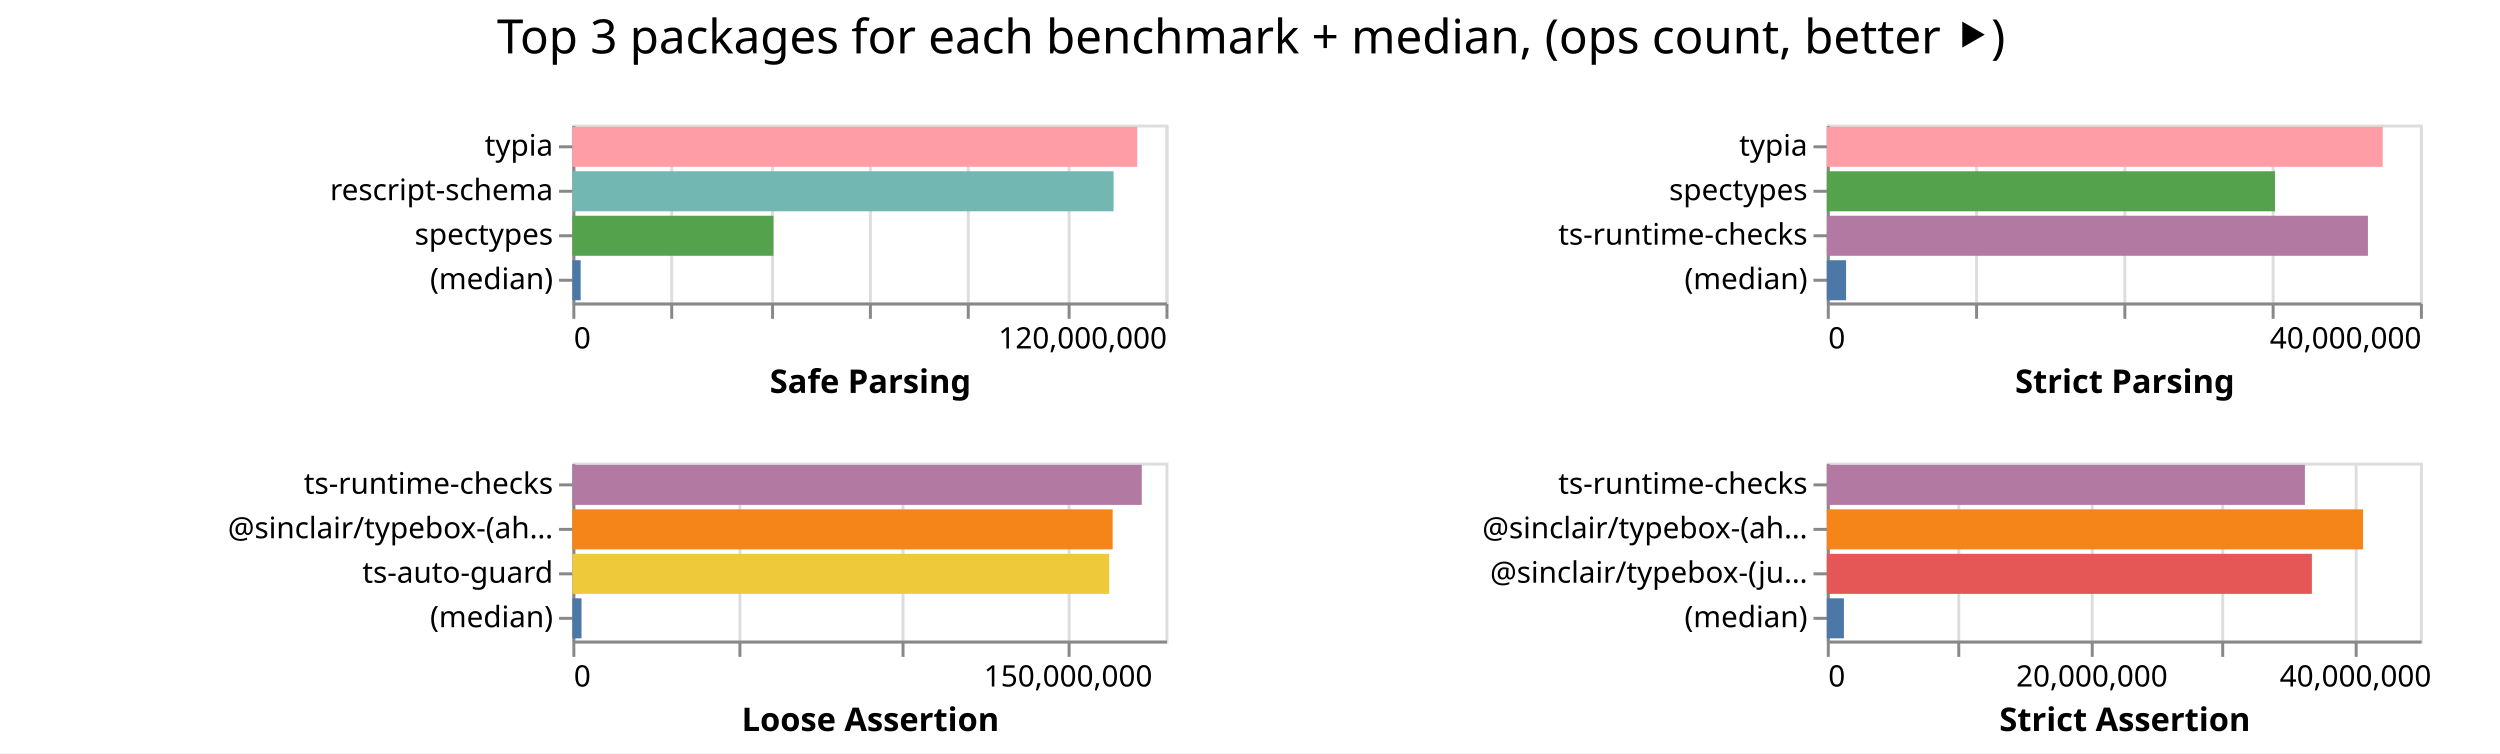
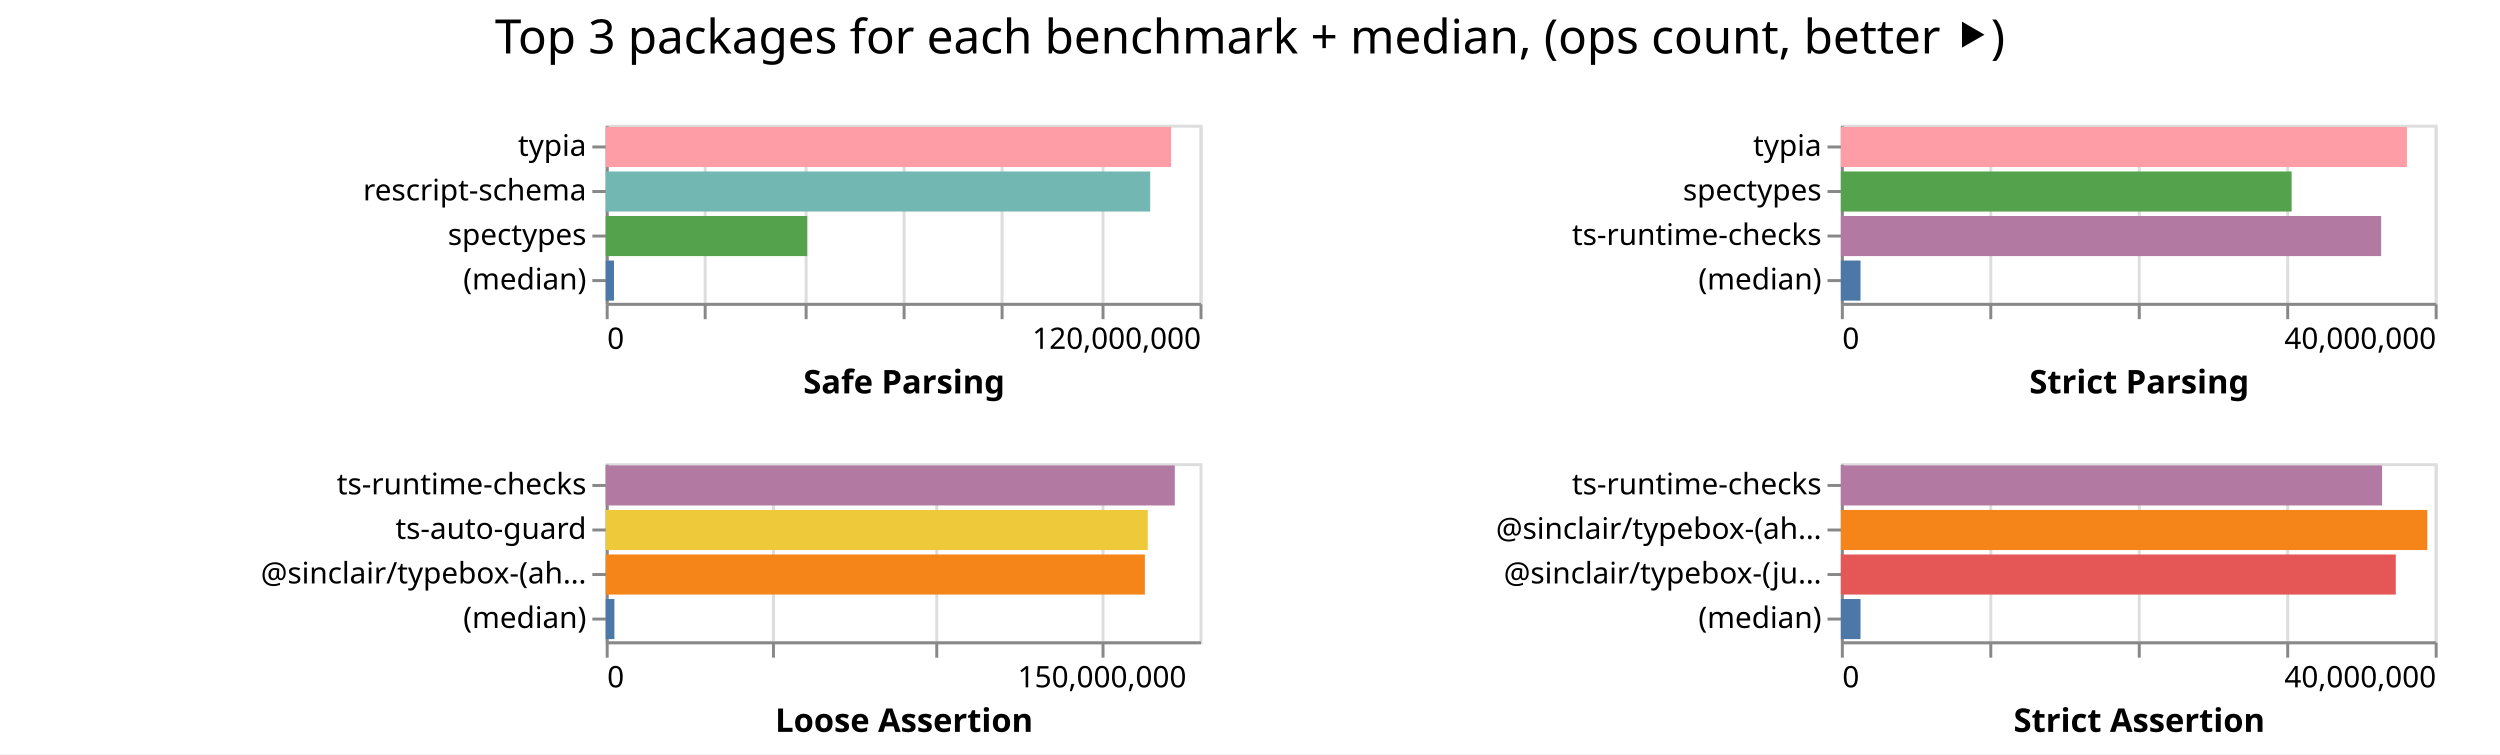
- <svg xmlns="http://www.w3.org/2000/svg" width="843" height="254" class="marks">
-   <path fill="#fff" d="M0 0h843v254H0z" />
+ <svg xmlns="http://www.w3.org/2000/svg" width="842" height="254" class="marks">
+   <path fill="#fff" d="M0 0h842v254H0z" />
  <g fill="none" stroke-miterlimit="10" aria-roledescription="group mark container" class="mark-group role-frame root">
-     <path d="M193 42" aria-hidden="true" class="background" />
+     <path d="M204 42" aria-hidden="true" class="background" />
    <g aria-roledescription="group mark container" class="mark-group role-scope child__Safe_Parsing_group">
-       <path stroke="#ddd" d="M193.5 42.5h200v60h-200Z" aria-hidden="true" class="background" />
+       <path stroke="#ddd" d="M204.5 42.5h200v60h-200Z" aria-hidden="true" class="background" />
      <g aria-hidden="true" class="mark-group role-axis">
-         <path d="M193.5 102.5" aria-hidden="true" class="background" pointer-events="none" />
+         <path d="M204.5 102.5" aria-hidden="true" class="background" pointer-events="none" />
        <g stroke="#ddd" class="mark-rule role-axis-grid" pointer-events="none">
-           <path d="M193.5 102.5v-60M226.5 102.5v-60M260.5 102.5v-60M293.5 102.5v-60M326.5 102.5v-60M360.5 102.5v-60M393.5 102.5v-60" />
+           <path d="M204.5 102.5v-60M237.5 102.5v-60M271.5 102.5v-60M304.5 102.5v-60M337.5 102.5v-60M371.5 102.5v-60M404.5 102.5v-60" />
        </g>
      </g>
      <g aria-label="X-axis titled 'Safe Parsing' for a linear scale with values from 0 to 120,000,000" aria-roledescription="axis" class="mark-group role-axis" pointer-events="none">
-         <path d="M193.5 102.5" aria-hidden="true" class="background" />
+         <path d="M204.5 102.5" aria-hidden="true" class="background" />
        <g stroke="#888" class="mark-rule role-axis-tick">
-           <path d="M193.5 102.5v5M226.5 102.5v5M260.5 102.5v5M293.5 102.5v5M326.5 102.5v5M360.5 102.5v5M393.5 102.5v5" />
+           <path d="M204.5 102.5v5M237.5 102.5v5M271.5 102.5v5M304.5 102.5v5M337.5 102.5v5M371.5 102.5v5M404.5 102.5v5" />
        </g>
        <g fill="#000" class="mark-text role-axis-label" font-family="sans-serif" font-size="10">
-           <text transform="translate(193.5 117.5)">0</text>
-           <text text-anchor="end" transform="translate(393.5 117.5)">120,000,000</text>
+           <text transform="translate(204.5 117.5)">0</text>
+           <text text-anchor="end" transform="translate(404.5 117.5)">120,000,000</text>
        </g>
-         <path stroke="#888" d="M193.5 102.5h200" class="mark-rule role-axis-domain" />
-         <text fill="#000" class="mark-text role-axis-title" font-family="sans-serif" font-size="11" font-weight="bold" text-anchor="middle" transform="translate(293.5 132.5)">Safe Parsing</text>
+         <path stroke="#888" d="M204.5 102.5h200" class="mark-rule role-axis-domain" />
+         <text fill="#000" class="mark-text role-axis-title" font-family="sans-serif" font-size="11" font-weight="bold" text-anchor="middle" transform="translate(304.5 132.5)">Safe Parsing</text>
      </g>
      <g aria-label="Y-axis for a discrete scale with 4 values: typia, rescript-schema, spectypes, (median)" aria-roledescription="axis" class="mark-group role-axis" pointer-events="none">
-         <path d="M193.5 42.5" aria-hidden="true" class="background" />
+         <path d="M204.5 42.5" aria-hidden="true" class="background" />
        <g stroke="#888" class="mark-rule role-axis-tick">
-           <path d="M193.5 49.5h-5M193.5 64.5h-5M193.5 79.5h-5M193.5 94.5h-5" />
+           <path d="M204.5 49.5h-5M204.5 64.5h-5M204.5 79.5h-5M204.5 94.5h-5" />
        </g>
        <g fill="#000" class="mark-text role-axis-label" font-family="sans-serif" font-size="10" text-anchor="end">
-           <text transform="translate(186.5 52.5)">typia</text>
-           <text transform="translate(186.5 67.5)">rescript-schema</text>
-           <text transform="translate(186.5 82.5)">spectypes</text>
-           <text transform="translate(186.5 97.5)">(median)</text>
+           <text transform="translate(197.5 52.5)">typia</text>
+           <text transform="translate(197.5 67.5)">rescript-schema</text>
+           <text transform="translate(197.5 82.5)">spectypes</text>
+           <text transform="translate(197.5 97.5)">(median)</text>
        </g>
-         <path stroke="#888" d="M193.5 42.5v60" class="mark-rule role-axis-domain" />
+         <path stroke="#888" d="M204.5 42.5v60" class="mark-rule role-axis-domain" />
      </g>
      <g aria-roledescription="rect mark container" class="mark-rect role-mark child__Safe_Parsing_marks">
-         <path fill="#ff9da6" d="M193 42.75h190.468v13.5H193Z" aria-label="Safe Parsing: 114281028; name: typia" aria-roledescription="bar" />
-         <path fill="#72b7b2" d="M193 57.75h182.492v13.5H193Z" aria-label="Safe Parsing: 109495180; name: rescript-schema" aria-roledescription="bar" />
-         <path fill="#54a24b" d="M193 72.75h67.8v13.5H193Z" aria-label="Safe Parsing: 40679778; name: spectypes" aria-roledescription="bar" />
-         <path fill="#4c78a8" d="M193 87.75h2.798v13.5H193Z" aria-label="Safe Parsing: 1678674; name: (median)" aria-roledescription="bar" />
+         <path fill="#ff9da6" d="M204 42.75h190.427v13.5H204Z" aria-label="Safe Parsing: 114256190; name: typia" aria-roledescription="bar" />
+         <path fill="#72b7b2" d="M204 57.75h183.39v13.5H204Z" aria-label="Safe Parsing: 110034420; name: rescript-schema" aria-roledescription="bar" />
+         <path fill="#54a24b" d="M204 72.75h67.87v13.5H204Z" aria-label="Safe Parsing: 40721755; name: spectypes" aria-roledescription="bar" />
+         <path fill="#4c78a8" d="M204 87.75h2.788v13.5H204Z" aria-label="Safe Parsing: 1672522.5; name: (median)" aria-roledescription="bar" />
      </g>
    </g>
    <g aria-roledescription="group mark container" class="mark-group role-scope child__Strict_Parsing_group">
-       <path stroke="#ddd" d="M616.5 42.5h200v60h-200Z" aria-hidden="true" class="background" />
+       <path stroke="#ddd" d="M620.5 42.5h200v60h-200Z" aria-hidden="true" class="background" />
      <g aria-hidden="true" class="mark-group role-axis">
-         <path d="M616.5 102.5" aria-hidden="true" class="background" pointer-events="none" />
+         <path d="M620.5 102.5" aria-hidden="true" class="background" pointer-events="none" />
        <g stroke="#ddd" class="mark-rule role-axis-grid" pointer-events="none">
-           <path d="M616.5 102.5v-60M666.5 102.5v-60M716.5 102.5v-60M766.5 102.5v-60M816.5 102.5v-60" />
+           <path d="M620.5 102.5v-60M670.5 102.5v-60M720.5 102.5v-60M770.5 102.5v-60M820.5 102.5v-60" />
        </g>
      </g>
      <g aria-label="X-axis titled 'Strict Parsing' for a linear scale with values from 0 to 40,000,000" aria-roledescription="axis" class="mark-group role-axis" pointer-events="none">
-         <path d="M616.5 102.5" aria-hidden="true" class="background" />
+         <path d="M620.5 102.5" aria-hidden="true" class="background" />
        <g stroke="#888" class="mark-rule role-axis-tick">
-           <path d="M616.5 102.5v5M666.5 102.5v5M716.5 102.5v5M766.5 102.5v5M816.5 102.5v5" />
+           <path d="M620.5 102.5v5M670.5 102.5v5M720.5 102.5v5M770.5 102.5v5M820.5 102.5v5" />
        </g>
        <g fill="#000" class="mark-text role-axis-label" font-family="sans-serif" font-size="10">
-           <text transform="translate(616.5 117.5)">0</text>
-           <text text-anchor="end" transform="translate(816.5 117.5)">40,000,000</text>
+           <text transform="translate(620.5 117.5)">0</text>
+           <text text-anchor="end" transform="translate(820.5 117.5)">40,000,000</text>
        </g>
-         <path stroke="#888" d="M616.5 102.5h200" class="mark-rule role-axis-domain" />
-         <text fill="#000" class="mark-text role-axis-title" font-family="sans-serif" font-size="11" font-weight="bold" text-anchor="middle" transform="translate(716.5 132.5)">Strict Parsing</text>
+         <path stroke="#888" d="M620.5 102.5h200" class="mark-rule role-axis-domain" />
+         <text fill="#000" class="mark-text role-axis-title" font-family="sans-serif" font-size="11" font-weight="bold" text-anchor="middle" transform="translate(720.5 132.5)">Strict Parsing</text>
      </g>
      <g aria-label="Y-axis for a discrete scale with 4 values: typia, spectypes, ts-runtime-checks, (median)" aria-roledescription="axis" class="mark-group role-axis" pointer-events="none">
-         <path d="M616.5 42.5" aria-hidden="true" class="background" />
+         <path d="M620.5 42.5" aria-hidden="true" class="background" />
        <g stroke="#888" class="mark-rule role-axis-tick">
-           <path d="M616.5 49.5h-5M616.5 64.5h-5M616.5 79.5h-5M616.5 94.5h-5" />
+           <path d="M620.5 49.5h-5M620.5 64.5h-5M620.5 79.5h-5M620.5 94.5h-5" />
        </g>
        <g fill="#000" class="mark-text role-axis-label" font-family="sans-serif" font-size="10" text-anchor="end">
-           <text transform="translate(609.5 52.5)">typia</text>
-           <text transform="translate(609.5 67.5)">spectypes</text>
-           <text transform="translate(609.5 82.5)">ts-runtime-checks</text>
-           <text transform="translate(609.5 97.5)">(median)</text>
+           <text transform="translate(613.5 52.5)">typia</text>
+           <text transform="translate(613.5 67.5)">spectypes</text>
+           <text transform="translate(613.5 82.5)">ts-runtime-checks</text>
+           <text transform="translate(613.5 97.5)">(median)</text>
        </g>
-         <path stroke="#888" d="M616.5 42.5v60" class="mark-rule role-axis-domain" />
+         <path stroke="#888" d="M620.5 42.5v60" class="mark-rule role-axis-domain" />
      </g>
      <g aria-roledescription="rect mark container" class="mark-rect role-mark child__Strict_Parsing_marks">
-         <path fill="#ff9da6" d="M616 42.75h187.446v13.5H616Z" aria-label="Strict Parsing: 37489161; name: typia" aria-roledescription="bar" />
-         <path fill="#54a24b" d="M616 57.75h151.135v13.5H616Z" aria-label="Strict Parsing: 30227046; name: spectypes" aria-roledescription="bar" />
-         <path fill="#b279a2" d="M616 72.75h182.474v13.5H616Z" aria-label="Strict Parsing: 36494852; name: ts-runtime-checks" aria-roledescription="bar" />
-         <path fill="#4c78a8" d="M616 87.75h6.498v13.5H616Z" aria-label="Strict Parsing: 1299635.5; name: (median)" aria-roledescription="bar" />
+         <path fill="#ff9da6" d="M620 42.75h190.664v13.5H620Z" aria-label="Strict Parsing: 38132797; name: typia" aria-roledescription="bar" />
+         <path fill="#54a24b" d="M620 57.75h151.82v13.5H620Z" aria-label="Strict Parsing: 30363857; name: spectypes" aria-roledescription="bar" />
+         <path fill="#b279a2" d="M620 72.75h181.975v13.5H620Z" aria-label="Strict Parsing: 36394962; name: ts-runtime-checks" aria-roledescription="bar" />
+         <path fill="#4c78a8" d="M620 87.75h6.62v13.5H620Z" aria-label="Strict Parsing: 1323823; name: (median)" aria-roledescription="bar" />
      </g>
    </g>
    <g aria-roledescription="group mark container" class="mark-group role-scope child__Loose_Assertion_group">
-       <path stroke="#ddd" d="M193.5 156.5h200v60h-200Z" aria-hidden="true" class="background" />
+       <path stroke="#ddd" d="M204.5 156.5h200v60h-200Z" aria-hidden="true" class="background" />
      <g aria-hidden="true" class="mark-group role-axis">
-         <path d="M193.5 216.5" aria-hidden="true" class="background" pointer-events="none" />
+         <path d="M204.5 216.5" aria-hidden="true" class="background" pointer-events="none" />
        <g stroke="#ddd" class="mark-rule role-axis-grid" pointer-events="none">
-           <path d="M193.5 216.5v-60M249.5 216.5v-60M304.5 216.5v-60M360.5 216.5v-60" />
+           <path d="M204.5 216.5v-60M260.5 216.5v-60M315.5 216.5v-60M371.5 216.5v-60" />
        </g>
      </g>
      <g aria-label="X-axis titled 'Loose Assertion' for a linear scale with values from 0 to 180,000,000" aria-roledescription="axis" class="mark-group role-axis" pointer-events="none">
-         <path d="M193.5 216.5" aria-hidden="true" class="background" />
+         <path d="M204.5 216.5" aria-hidden="true" class="background" />
        <g stroke="#888" class="mark-rule role-axis-tick">
-           <path d="M193.5 216.5v5M249.5 216.5v5M304.5 216.5v5M360.5 216.5v5" />
+           <path d="M204.5 216.5v5M260.5 216.5v5M315.5 216.5v5M371.5 216.5v5" />
        </g>
        <g fill="#000" class="mark-text role-axis-label" font-family="sans-serif" font-size="10">
-           <text transform="translate(193.5 231.5)">0</text>
-           <text text-anchor="middle" transform="translate(360.167 231.5)">150,000,000</text>
+           <text transform="translate(204.5 231.5)">0</text>
+           <text text-anchor="middle" transform="translate(371.167 231.5)">150,000,000</text>
        </g>
-         <path stroke="#888" d="M193.5 216.5h200" class="mark-rule role-axis-domain" />
-         <text fill="#000" class="mark-text role-axis-title" font-family="sans-serif" font-size="11" font-weight="bold" text-anchor="middle" transform="translate(293.5 246.5)">Loose Assertion</text>
+         <path stroke="#888" d="M204.5 216.5h200" class="mark-rule role-axis-domain" />
+         <text fill="#000" class="mark-text role-axis-title" font-family="sans-serif" font-size="11" font-weight="bold" text-anchor="middle" transform="translate(304.5 246.5)">Loose Assertion</text>
      </g>
-       <g aria-label="Y-axis for a discrete scale with 4 values: ts-runtime-checks, @sinclair/typebox-(ahead-of-time), ts-auto-guard, (median)" aria-roledescription="axis" class="mark-group role-axis" pointer-events="none">
-         <path d="M193.5 156.5" aria-hidden="true" class="background" />
+       <g aria-label="Y-axis for a discrete scale with 4 values: ts-runtime-checks, ts-auto-guard, @sinclair/typebox-(ahead-of-time), (median)" aria-roledescription="axis" class="mark-group role-axis" pointer-events="none">
+         <path d="M204.5 156.5" aria-hidden="true" class="background" />
        <g stroke="#888" class="mark-rule role-axis-tick">
-           <path d="M193.5 163.5h-5M193.5 178.5h-5M193.5 193.5h-5M193.5 208.5h-5" />
+           <path d="M204.5 163.5h-5M204.5 178.5h-5M204.5 193.5h-5M204.5 208.5h-5" />
        </g>
        <g fill="#000" class="mark-text role-axis-label" font-family="sans-serif" font-size="10" text-anchor="end">
-           <text transform="translate(186.5 166.5)">ts-runtime-checks</text>
-           <text transform="translate(186.5 181.5)">@sinclair/typebox-(ah…</text>
-           <text transform="translate(186.5 196.5)">ts-auto-guard</text>
-           <text transform="translate(186.5 211.5)">(median)</text>
+           <text transform="translate(197.5 166.5)">ts-runtime-checks</text>
+           <text transform="translate(197.5 181.5)">ts-auto-guard</text>
+           <text transform="translate(197.5 196.5)">@sinclair/typebox-(ah…</text>
+           <text transform="translate(197.5 211.5)">(median)</text>
        </g>
-         <path stroke="#888" d="M193.5 156.5v60" class="mark-rule role-axis-domain" />
+         <path stroke="#888" d="M204.5 156.5v60" class="mark-rule role-axis-domain" />
      </g>
      <g aria-roledescription="rect mark container" class="mark-rect role-mark child__Loose_Assertion_marks">
-         <path fill="#b279a2" d="M193 156.75h192.005v13.5H193Z" aria-label="Loose Assertion: 172804880; name: ts-runtime-checks" aria-roledescription="bar" />
-         <path fill="#f58518" d="M193 171.75h182.191v13.5H193Z" aria-label="Loose Assertion: 163972235; name: @sinclair/typebox-(ahead-of-time)" aria-roledescription="bar" />
-         <path fill="#eeca3b" d="M193 186.75h181.025v13.5H193Z" aria-label="Loose Assertion: 162922481; name: ts-auto-guard" aria-roledescription="bar" />
-         <path fill="#4c78a8" d="M193 201.75h3.086v13.5H193Z" aria-label="Loose Assertion: 2777011; name: (median)" aria-roledescription="bar" />
+         <path fill="#b279a2" d="M204 156.75h191.671v13.5H204Z" aria-label="Loose Assertion: 172503948; name: ts-runtime-checks" aria-roledescription="bar" />
+         <path fill="#eeca3b" d="M204 171.75h182.575v13.5H204Z" aria-label="Loose Assertion: 164317151; name: ts-auto-guard" aria-roledescription="bar" />
+         <path fill="#f58518" d="M204 186.75h181.596v13.5H204Z" aria-label="Loose Assertion: 163436513; name: @sinclair/typebox-(ahead-of-time)" aria-roledescription="bar" />
+         <path fill="#4c78a8" d="M204 201.75h2.927v13.5H204Z" aria-label="Loose Assertion: 2633937; name: (median)" aria-roledescription="bar" />
      </g>
    </g>
    <g aria-roledescription="group mark container" class="mark-group role-scope child__Strict_Assertion_group">
-       <path stroke="#ddd" d="M616.5 156.5h200v60h-200Z" aria-hidden="true" class="background" />
+       <path stroke="#ddd" d="M620.5 156.5h200v60h-200Z" aria-hidden="true" class="background" />
      <g aria-hidden="true" class="mark-group role-axis">
-         <path d="M616.5 216.5" aria-hidden="true" class="background" pointer-events="none" />
+         <path d="M620.5 216.5" aria-hidden="true" class="background" pointer-events="none" />
        <g stroke="#ddd" class="mark-rule role-axis-grid" pointer-events="none">
-           <path d="M616.5 216.5v-60M660.5 216.5v-60M705.5 216.5v-60M749.5 216.5v-60M794.5 216.5v-60" />
+           <path d="M620.5 216.5v-60M670.5 216.5v-60M720.5 216.5v-60M770.5 216.5v-60M820.5 216.5v-60" />
        </g>
      </g>
-       <g aria-label="X-axis titled 'Strict Assertion' for a linear scale with values from 0 to 45,000,000" aria-roledescription="axis" class="mark-group role-axis" pointer-events="none">
-         <path d="M616.5 216.5" aria-hidden="true" class="background" />
+       <g aria-label="X-axis titled 'Strict Assertion' for a linear scale with values from 0 to 40,000,000" aria-roledescription="axis" class="mark-group role-axis" pointer-events="none">
+         <path d="M620.5 216.5" aria-hidden="true" class="background" />
        <g stroke="#888" class="mark-rule role-axis-tick">
-           <path d="M616.5 216.5v5M660.5 216.5v5M705.5 216.5v5M749.5 216.5v5M794.5 216.5v5" />
+           <path d="M620.5 216.5v5M670.5 216.5v5M720.5 216.5v5M770.5 216.5v5M820.5 216.5v5" />
        </g>
        <g fill="#000" class="mark-text role-axis-label" font-family="sans-serif" font-size="10">
-           <text transform="translate(616.5 231.5)">0</text>
-           <text text-anchor="middle" transform="translate(705.389 231.5)">20,000,000</text>
-           <text text-anchor="middle" transform="translate(794.278 231.5)">40,000,000</text>
+           <text transform="translate(620.5 231.5)">0</text>
+           <text text-anchor="end" transform="translate(820.5 231.5)">40,000,000</text>
        </g>
-         <path stroke="#888" d="M616.5 216.5h200" class="mark-rule role-axis-domain" />
-         <text fill="#000" class="mark-text role-axis-title" font-family="sans-serif" font-size="11" font-weight="bold" text-anchor="middle" transform="translate(716.5 246.5)">Strict Assertion</text>
+         <path stroke="#888" d="M620.5 216.5h200" class="mark-rule role-axis-domain" />
+         <text fill="#000" class="mark-text role-axis-title" font-family="sans-serif" font-size="11" font-weight="bold" text-anchor="middle" transform="translate(720.5 246.5)">Strict Assertion</text>
      </g>
      <g aria-label="Y-axis for a discrete scale with 4 values: ts-runtime-checks, @sinclair/typebox-(ahead-of-time), @sinclair/typebox-(just-in-time), (median)" aria-roledescription="axis" class="mark-group role-axis" pointer-events="none">
-         <path d="M616.5 156.5" aria-hidden="true" class="background" />
+         <path d="M620.5 156.5" aria-hidden="true" class="background" />
        <g stroke="#888" class="mark-rule role-axis-tick">
-           <path d="M616.5 163.5h-5M616.5 178.5h-5M616.5 193.5h-5M616.5 208.5h-5" />
+           <path d="M620.5 163.5h-5M620.5 178.5h-5M620.5 193.5h-5M620.5 208.5h-5" />
        </g>
        <g fill="#000" class="mark-text role-axis-label" font-family="sans-serif" font-size="10" text-anchor="end">
-           <text transform="translate(609.5 166.5)">ts-runtime-checks</text>
-           <text transform="translate(609.5 181.5)">@sinclair/typebox-(ah…</text>
-           <text transform="translate(609.5 196.5)">@sinclair/typebox-(ju…</text>
-           <text transform="translate(609.5 211.5)">(median)</text>
+           <text transform="translate(613.5 166.5)">ts-runtime-checks</text>
+           <text transform="translate(613.5 181.5)">@sinclair/typebox-(ah…</text>
+           <text transform="translate(613.5 196.5)">@sinclair/typebox-(ju…</text>
+           <text transform="translate(613.5 211.5)">(median)</text>
        </g>
-         <path stroke="#888" d="M616.5 156.5v60" class="mark-rule role-axis-domain" />
+         <path stroke="#888" d="M620.5 156.5v60" class="mark-rule role-axis-domain" />
      </g>
      <g aria-roledescription="rect mark container" class="mark-rect role-mark child__Strict_Assertion_marks">
-         <path fill="#b279a2" d="M616 156.75h161.214v13.5H616Z" aria-label="Strict Assertion: 36273143; name: ts-runtime-checks" aria-roledescription="bar" />
-         <path fill="#f58518" d="M616 171.75h180.826v13.5H616Z" aria-label="Strict Assertion: 40685937; name: @sinclair/typebox-(ahead-of-time)" aria-roledescription="bar" />
-         <path fill="#e45756" d="M616 186.75h163.57v13.5H616Z" aria-label="Strict Assertion: 36803437; name: @sinclair/typebox-(just-in-time)" aria-roledescription="bar" />
-         <path fill="#4c78a8" d="M616 201.75h5.769v13.5H616Z" aria-label="Strict Assertion: 1298030.5; name: (median)" aria-roledescription="bar" />
+         <path fill="#b279a2" d="M620 156.75h182.286v13.5H620Z" aria-label="Strict Assertion: 36457283; name: ts-runtime-checks" aria-roledescription="bar" />
+         <path fill="#f58518" d="M620 171.75h197.515v13.5H620Z" aria-label="Strict Assertion: 39503063; name: @sinclair/typebox-(ahead-of-time)" aria-roledescription="bar" />
+         <path fill="#e45756" d="M620 186.75h186.896v13.5H620Z" aria-label="Strict Assertion: 37379214; name: @sinclair/typebox-(just-in-time)" aria-roledescription="bar" />
+         <path fill="#4c78a8" d="M620 201.75h6.622v13.5H620Z" aria-label="Strict Assertion: 1324361; name: (median)" aria-roledescription="bar" />
      </g>
    </g>
    <g class="mark-group role-title">
-       <path d="M421.889 5" aria-hidden="true" class="background" pointer-events="none" />
-       <text fill="#000" aria-label="Title text 'Top 3 packages for each benchmark + median, (ops count, better ⯈)'" aria-roledescription="title" class="mark-text role-title-text" font-family="sans-serif" font-size="16" pointer-events="none" text-anchor="middle" transform="translate(421.889 18)">Top 3 packages for each benchmark + median, (ops count, better ⯈)</text>
+       <path d="M421 5" aria-hidden="true" class="background" pointer-events="none" />
+       <text fill="#000" aria-label="Title text 'Top 3 packages for each benchmark + median, (ops count, better ⯈)'" aria-roledescription="title" class="mark-text role-title-text" font-family="sans-serif" font-size="16" pointer-events="none" text-anchor="middle" transform="translate(421 18)">Top 3 packages for each benchmark + median, (ops count, better ⯈)</text>
    </g>
  </g>
</svg>
